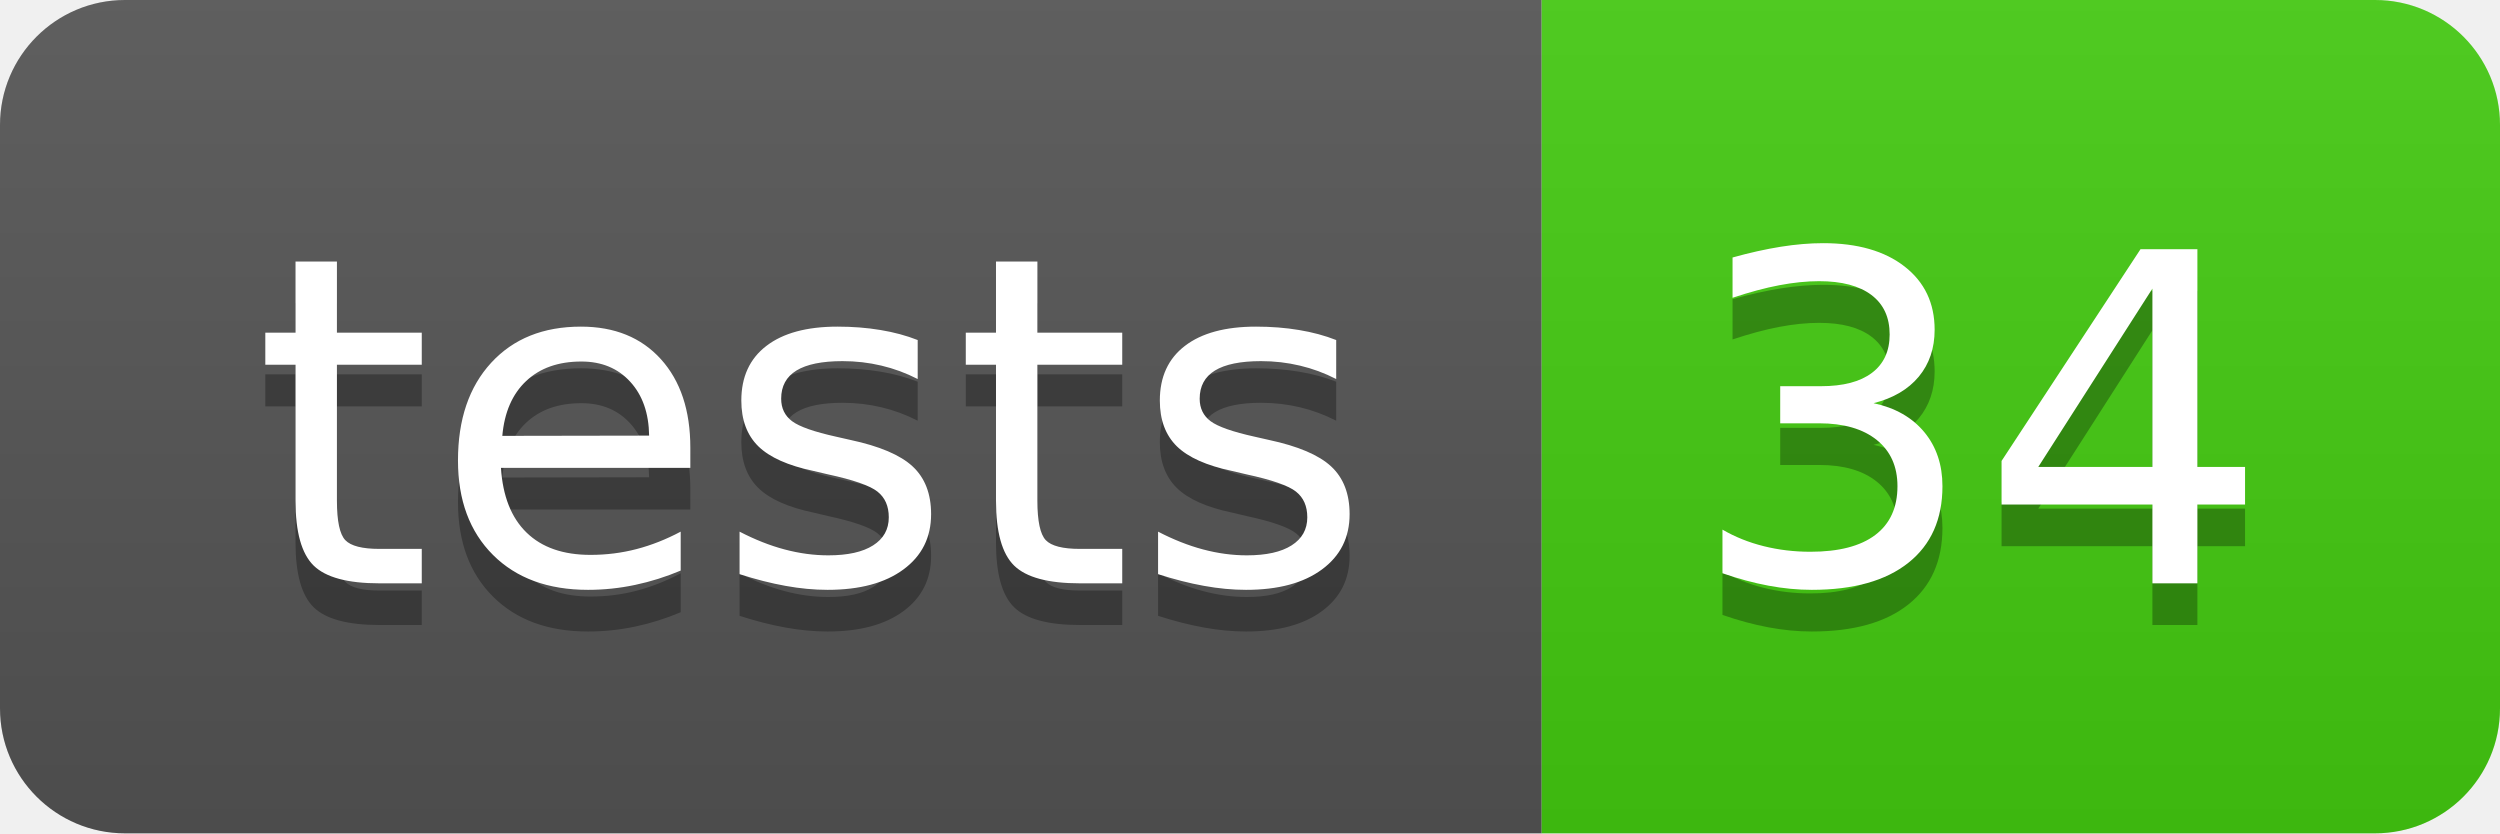
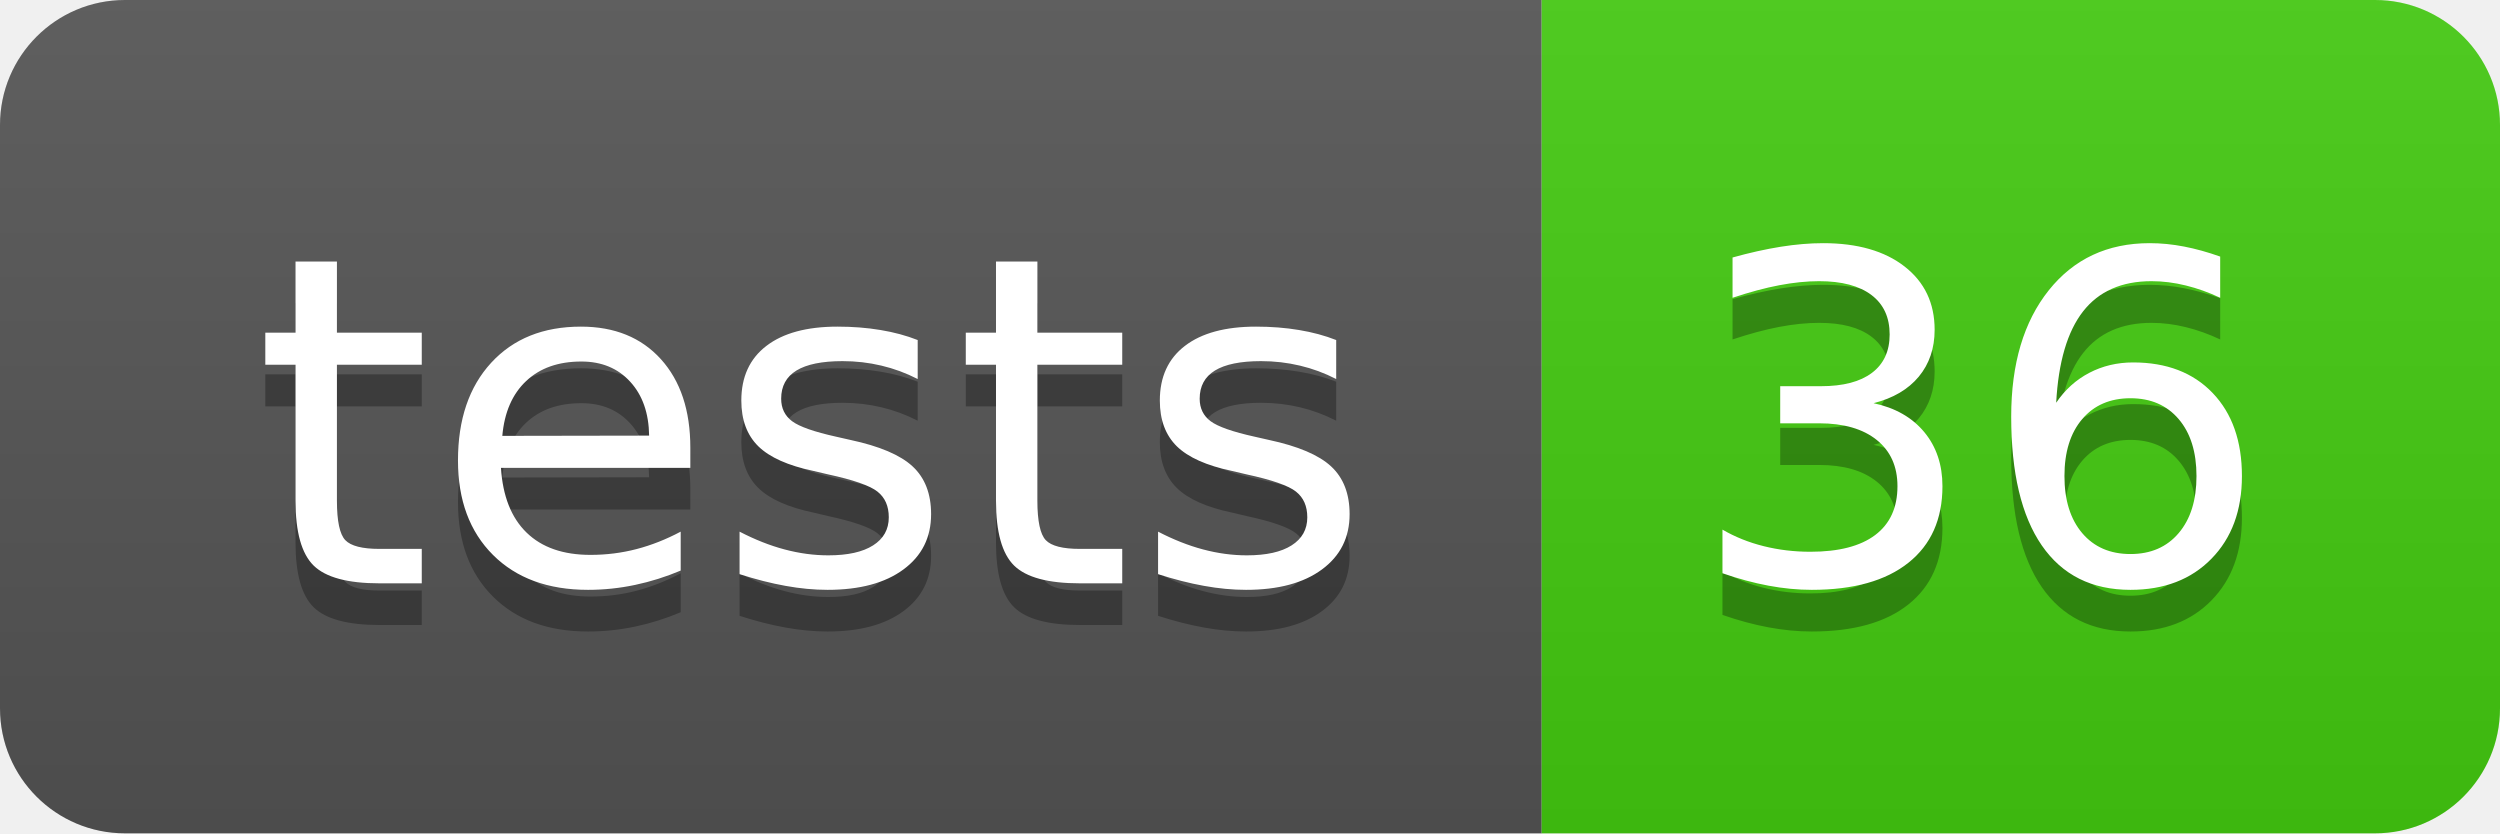
- <svg xmlns="http://www.w3.org/2000/svg" width="60" height="20" role="img" aria-label="tests: 34">
+ <svg xmlns="http://www.w3.org/2000/svg" width="60" height="20" role="img" aria-label="tests: 36">
  <linearGradient id="s" x2="0" y2="100%">
    <stop offset="0" stop-color="#bbb" stop-opacity=".1" />
    <stop offset="1" stop-opacity=".1" />
  </linearGradient>
  <clipPath id="r">
    <rect width="60" height="20" rx="3" fill="#fff" />
  </clipPath>
  <g clip-path="url(#r)">
    <rect width="37" height="20" fill="#555" />
    <rect x="37" width="23" height="20" fill="#4c1" />
    <rect width="60" height="20" fill="url(#s)" />
  </g>
  <g fill="#fff" text-anchor="middle" font-family="Verdana,Geneva,DejaVu Sans,sans-serif" text-rendering="geometricPrecision" font-size="110">
    <text aria-hidden="true" x="195" y="150" fill="#010101" fill-opacity=".3" transform="scale(.1)" textLength="270">tests</text>
    <text x="195" y="140" transform="scale(.1)" fill="#fff" textLength="270">tests</text>
-     <text aria-hidden="true" x="475" y="150" fill="#010101" fill-opacity=".3" transform="scale(.1)" textLength="130">34</text>
-     <text x="475" y="140" transform="scale(.1)" fill="#fff" textLength="130">34</text>
+     <text aria-hidden="true" x="475" y="150" fill="#010101" fill-opacity=".3" transform="scale(.1)" textLength="130">36</text>
+     <text x="475" y="140" transform="scale(.1)" fill="#fff" textLength="130">36</text>
  </g>
</svg>
